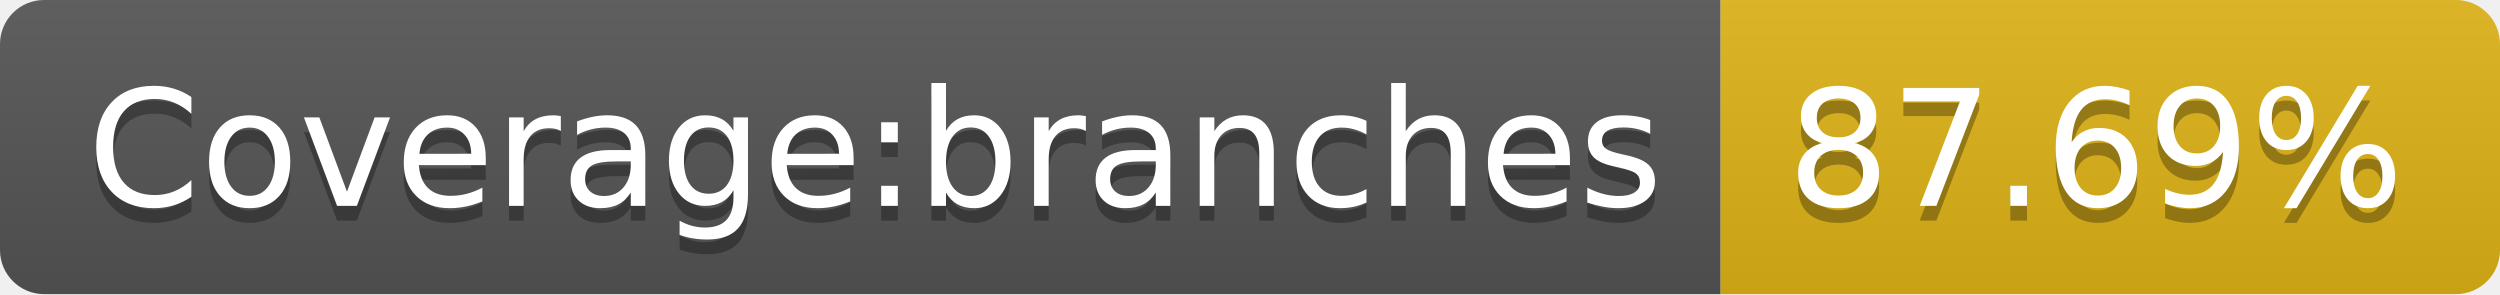
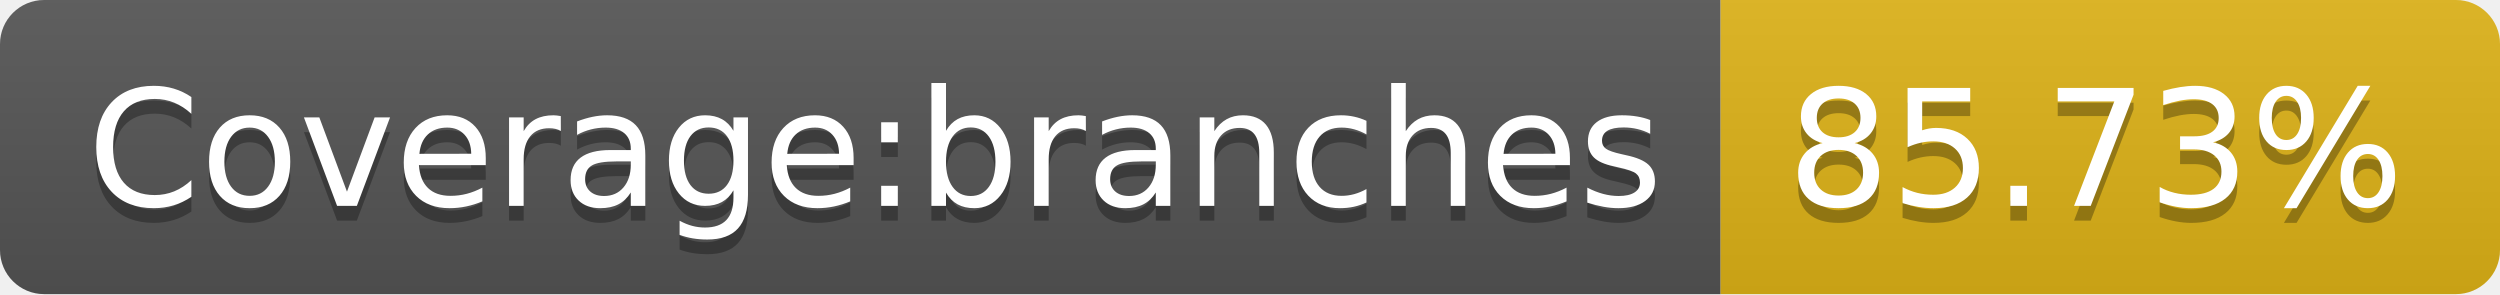
- <svg xmlns="http://www.w3.org/2000/svg" width="170" height="20" role="img" aria-label="Coverage:branches: 87.69%">
+ <svg xmlns="http://www.w3.org/2000/svg" width="170" height="20" role="img" aria-label="Coverage:branches: 85.73%">
  <linearGradient id="s" x2="0" y2="100%">
    <stop offset="0" stop-color="#bbb" stop-opacity=".1" />
    <stop offset="1" stop-opacity=".1" />
  </linearGradient>
  <clipPath id="r">
    <rect width="170" height="20" rx="3" fill="#fff" />
  </clipPath>
  <g clip-path="url(#r)">
    <rect width="117" height="20" fill="#555" />
    <rect x="117" width="53" height="20" fill="#dfb317" />
    <rect width="170" height="20" fill="url(#s)" />
  </g>
  <g fill="#fff" text-anchor="middle" font-family="Verdana,Geneva,DejaVu Sans,sans-serif" text-rendering="geometricPrecision" font-size="110">
    <text aria-hidden="true" x="595" y="150" fill="#010101" fill-opacity=".3" transform="scale(.1)" textLength="1070">Coverage:branches</text>
    <text x="595" y="140" transform="scale(.1)" fill="#fff" textLength="1070">Coverage:branches</text>
-     <text aria-hidden="true" x="1425" y="150" fill="#010101" fill-opacity=".3" transform="scale(.1)" textLength="430">87.69%</text>
-     <text x="1425" y="140" transform="scale(.1)" fill="#fff" textLength="430">87.69%</text>
+     <text aria-hidden="true" x="1425" y="150" fill="#010101" fill-opacity=".3" transform="scale(.1)" textLength="430">85.73%</text>
+     <text x="1425" y="140" transform="scale(.1)" fill="#fff" textLength="430">85.73%</text>
  </g>
</svg>
